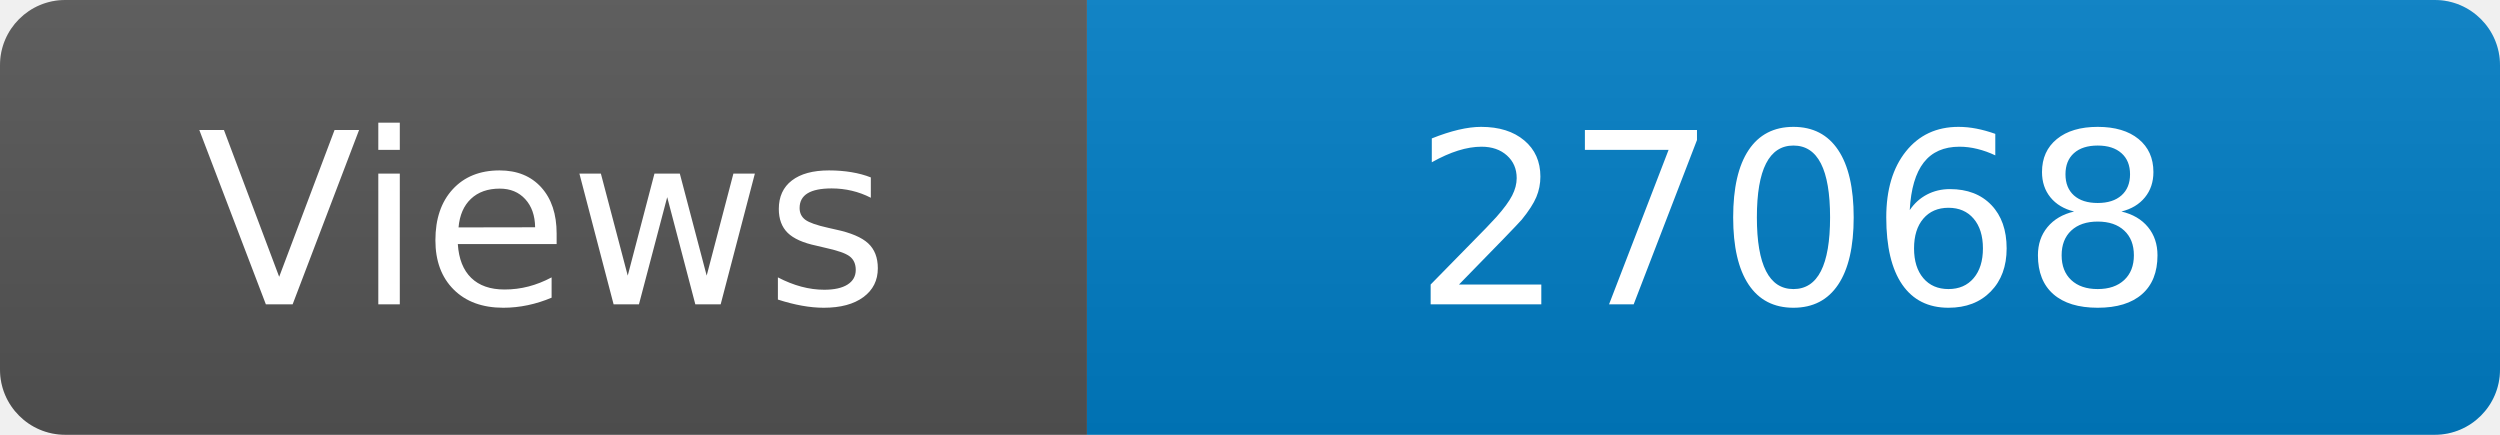
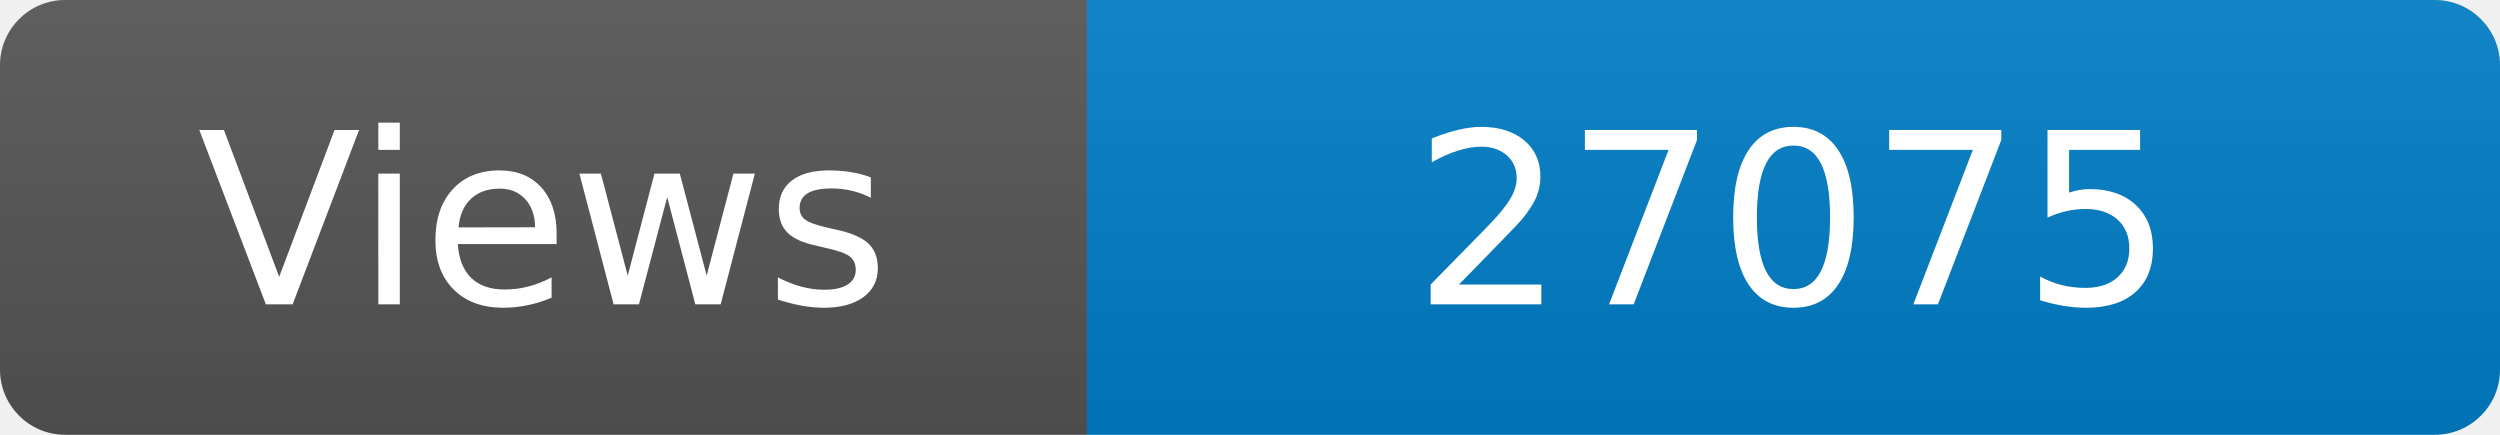
<svg xmlns="http://www.w3.org/2000/svg" width="115" height="20" role="img" aria-label="Maintained?: yes">
  <linearGradient id="s" x2="0" y2="100%">
    <stop offset="0" stop-color="#bbb" stop-opacity=".1" />
    <stop offset="1" stop-opacity=".1" />
  </linearGradient>
  <clipPath id="r">
    <rect width="115" height="20" rx="3" fill="#fff" />
  </clipPath>
  <g clip-path="url(#r)">
    <rect width="50" height="20" fill="#555" />
    <rect x="50" width="160" height="20" fill="#007ec6" />
    <rect width="115" height="20" fill="url(#s)" />
  </g>
  <g fill="#fff" text-anchor="middle" font-family="Verdana,Geneva,DejaVu Sans,sans-serif" font-size="110">
    <text x="250" y="140" transform="scale(.1)" fill="#fff">Views</text>
-     <text x="825" y="140" transform="scale(.1)" fill="#fff">27068</text>
+     <text x="825" y="140" transform="scale(.1)" fill="#fff">27075</text>
  </g>
</svg>
